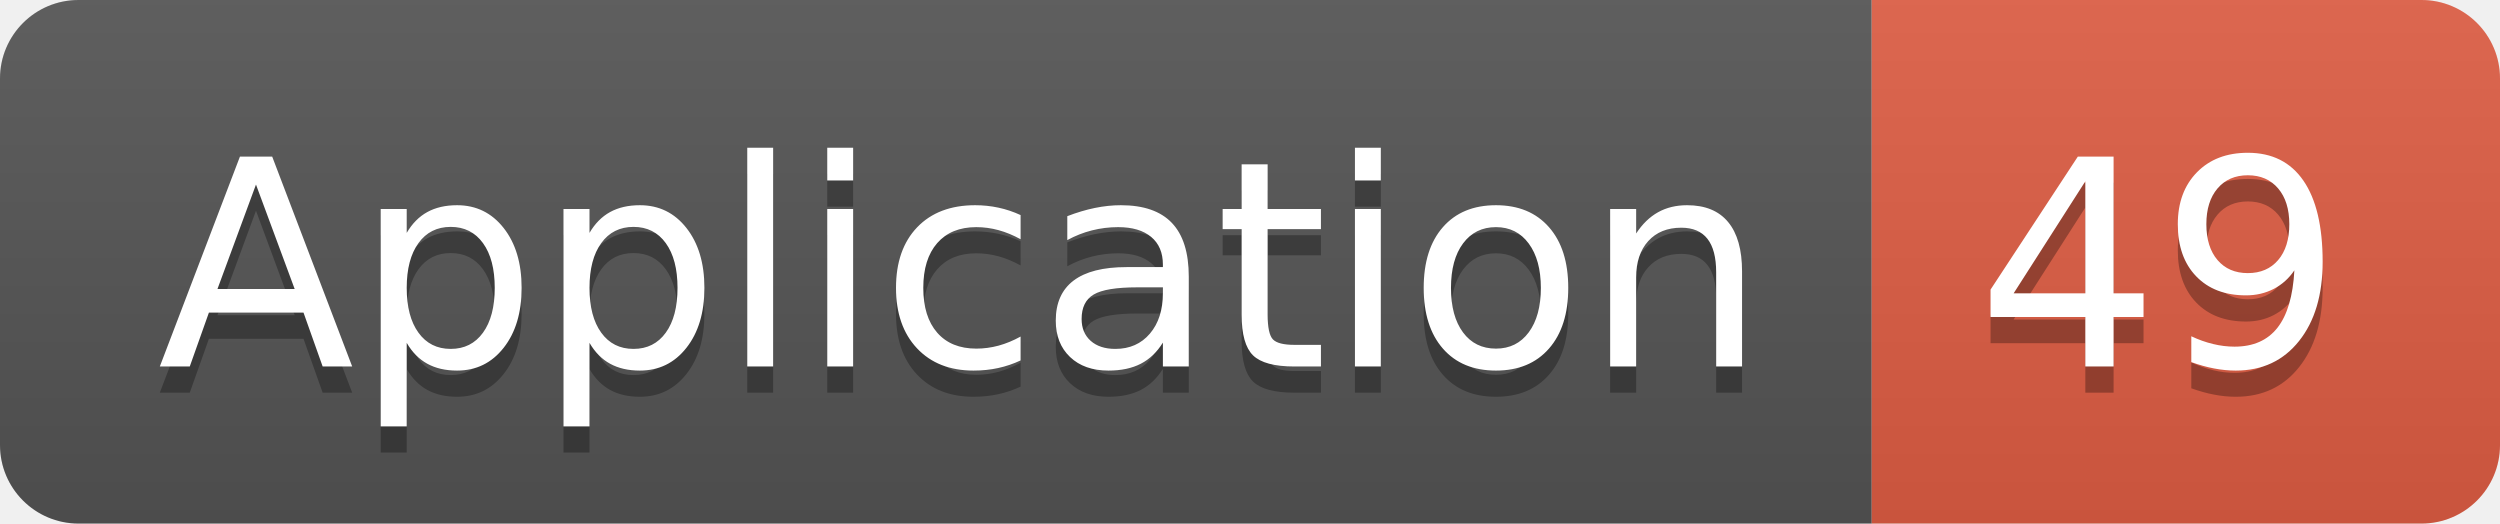
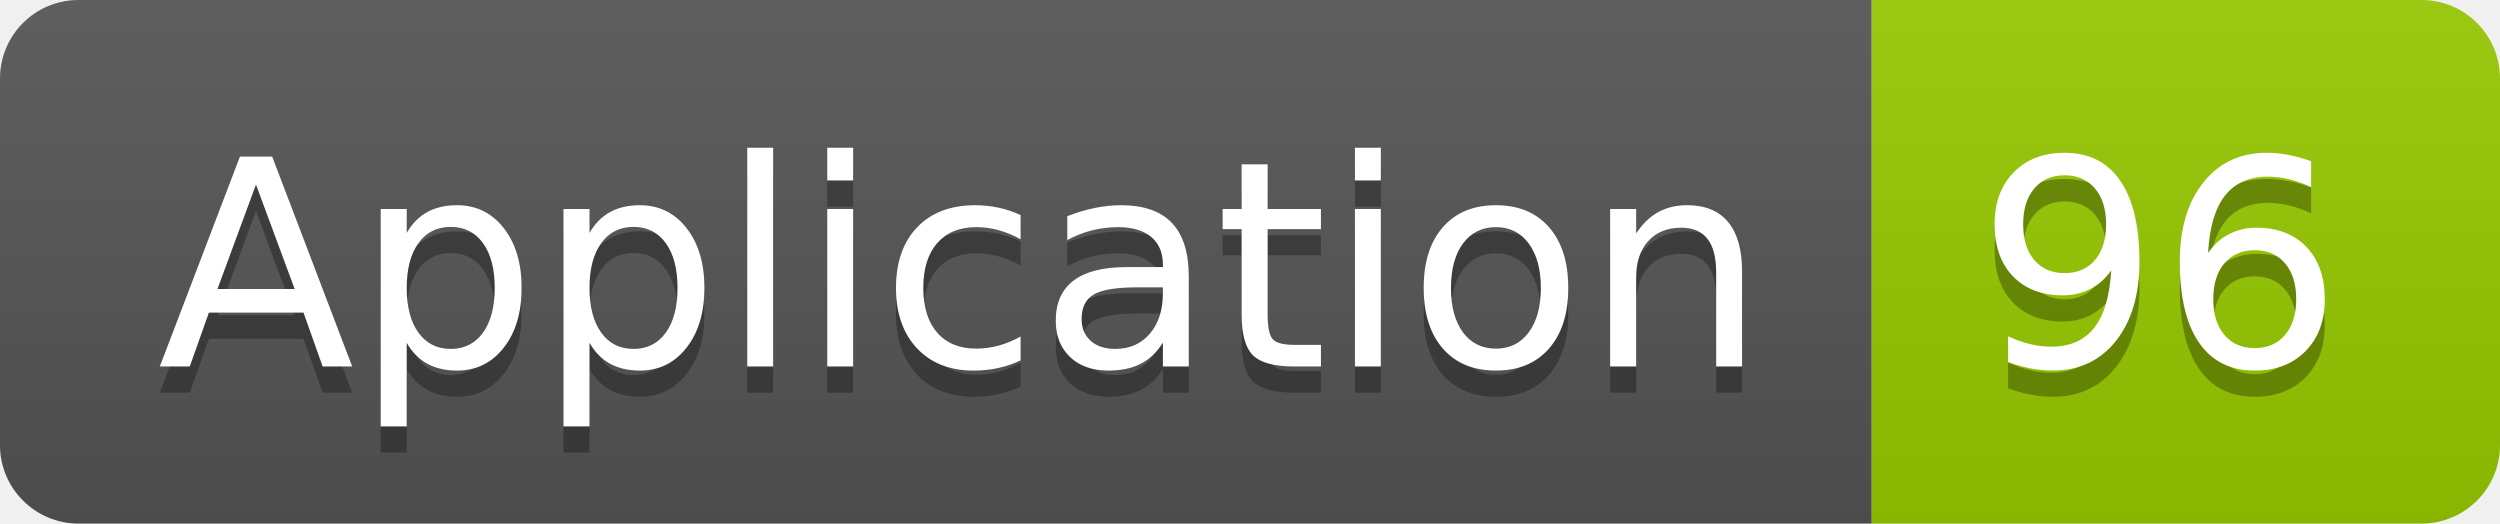
<svg xmlns="http://www.w3.org/2000/svg" width="95.5" height="20">
  <linearGradient id="smooth" x2="0" y2="100%">
    <stop offset="0" stop-color="#bbb" stop-opacity=".1" />
    <stop offset="1" stop-opacity=".1" />
  </linearGradient>
  <clipPath id="round">
    <rect width="95.5" height="20" rx="3" fill="#fff" />
  </clipPath>
  <g clip-path="url(#round)">
    <rect width="71.5" height="20" fill="#555" />
-     <rect x="71.5" width="24.0" height="20" fill="#e05d44" />
+     <rect x="71.5" width="24.0" height="20" fill="#97CA00" />
    <rect width="95.5" height="20" fill="url(#smooth)" />
  </g>
  <g fill="#fff" text-anchor="middle" font-family="DejaVu Sans,Verdana,Geneva,sans-serif" font-size="110">
    <text x="367.5" y="150" fill="#010101" fill-opacity=".3" transform="scale(0.1)" textLength="615.0" lengthAdjust="spacing">Application</text>
    <text x="367.5" y="140" transform="scale(0.1)" textLength="615.0" lengthAdjust="spacing">Application</text>
-     <text x="825.0" y="150" fill="#010101" fill-opacity=".3" transform="scale(0.1)" textLength="140.0" lengthAdjust="spacing">49</text>
-     <text x="825.0" y="140" transform="scale(0.1)" textLength="140.0" lengthAdjust="spacing">49</text>
+     <text x="825.0" y="150" fill="#010101" fill-opacity=".3" transform="scale(0.1)" textLength="140.0" lengthAdjust="spacing">96</text>
+     <text x="825.0" y="140" transform="scale(0.1)" textLength="140.0" lengthAdjust="spacing">96</text>
  </g>
</svg>
